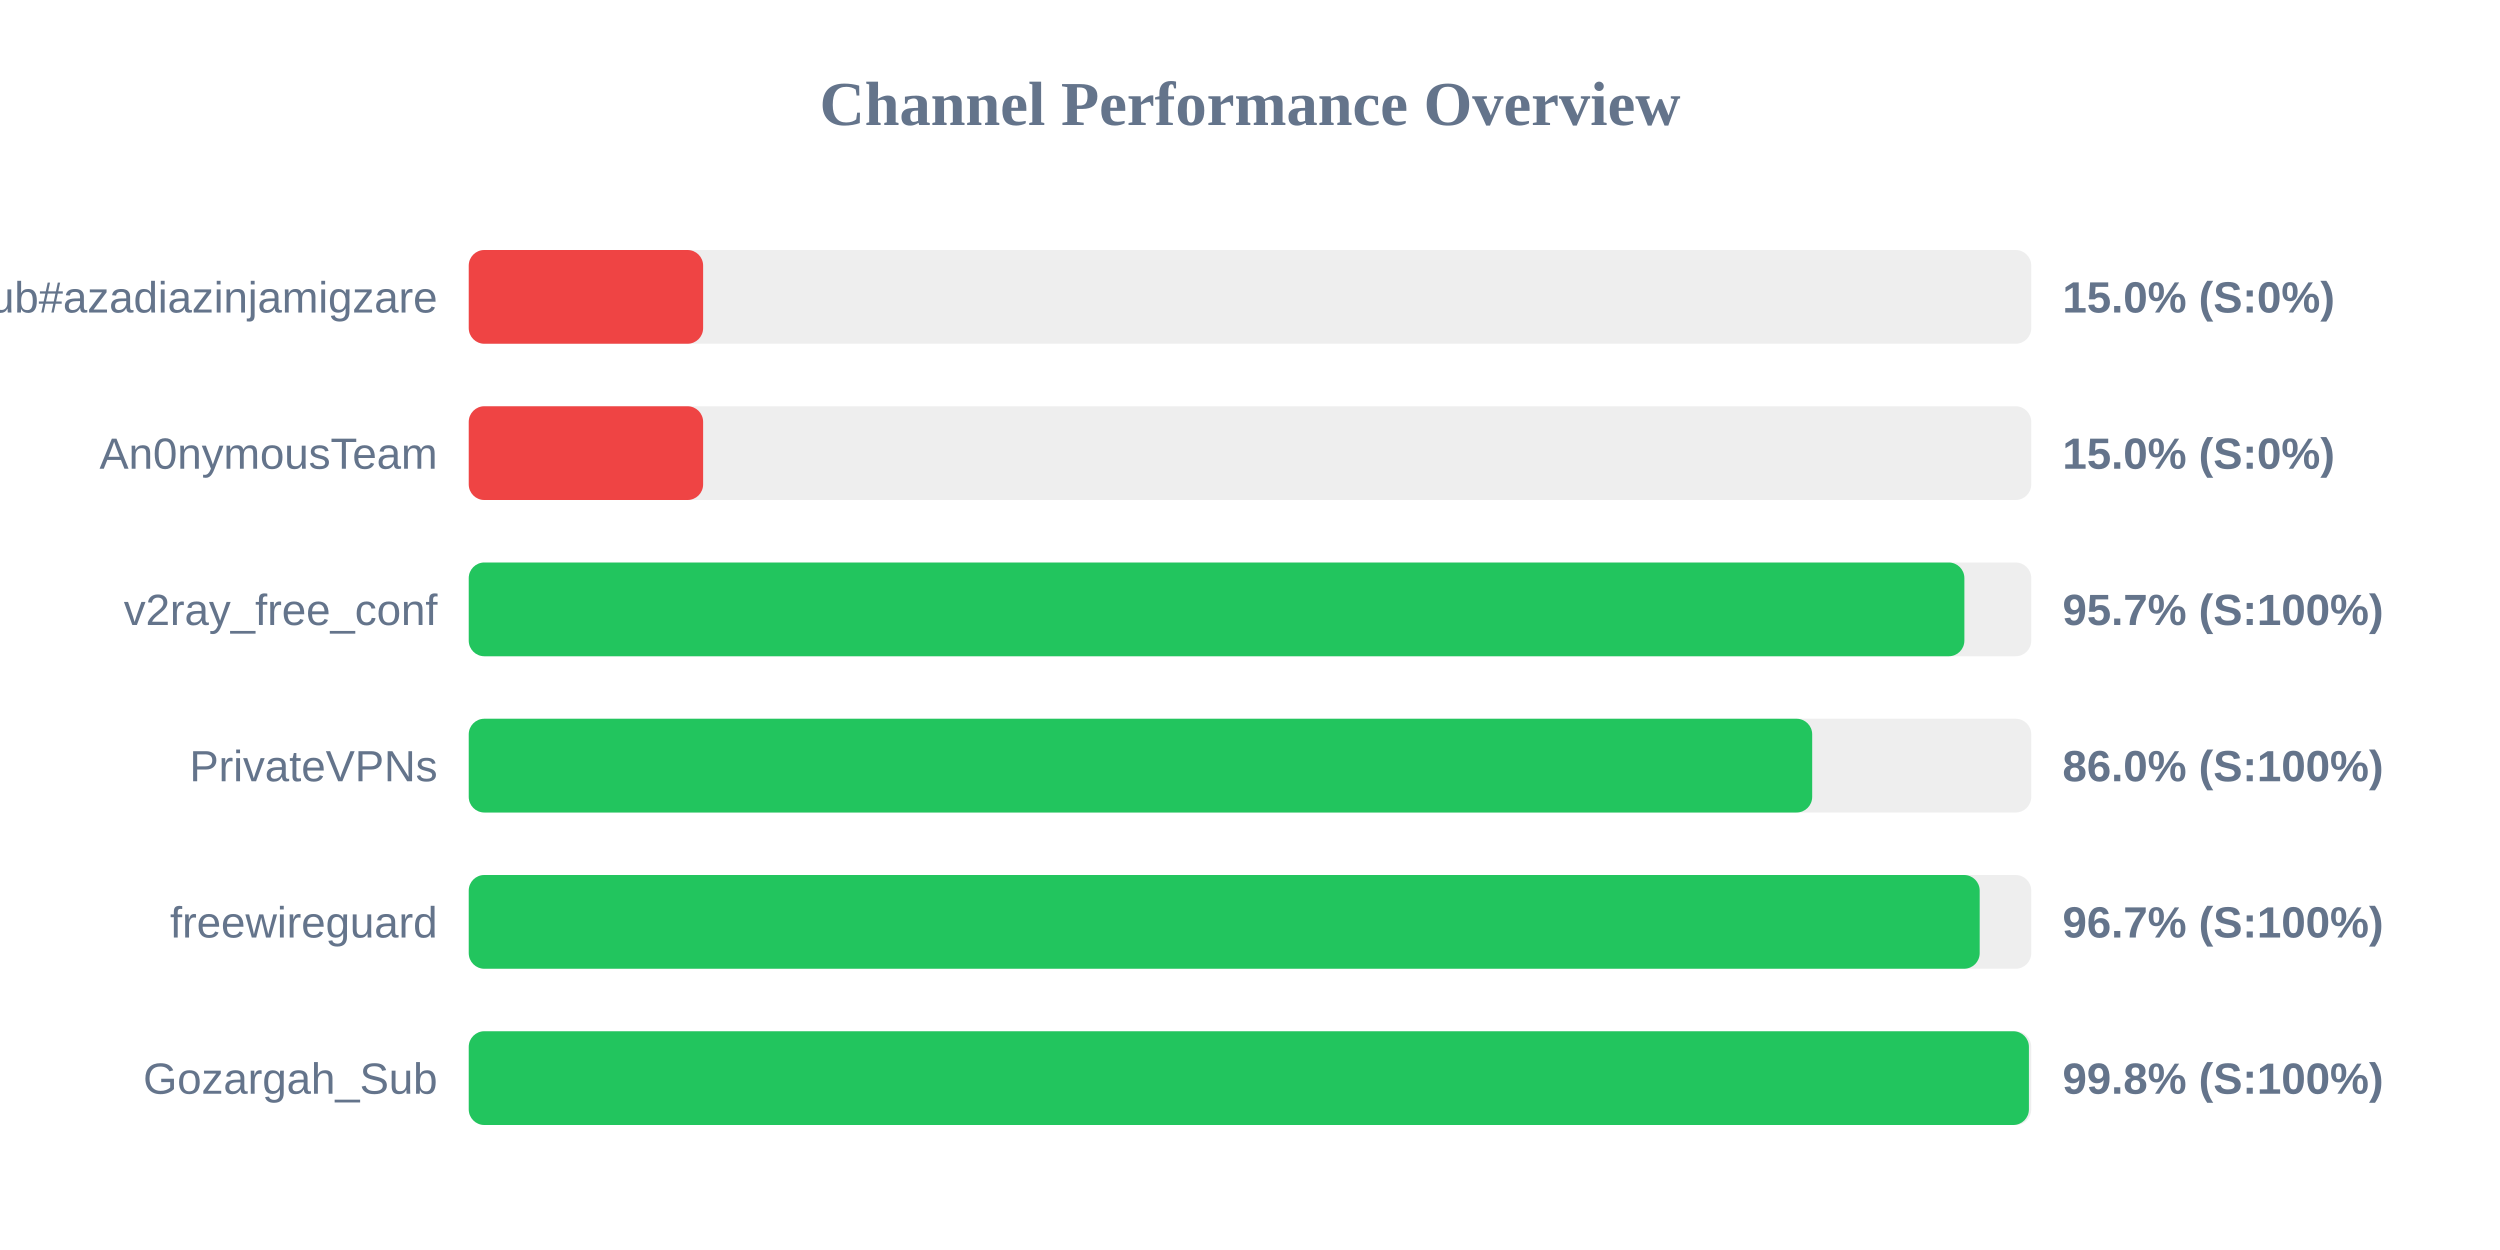
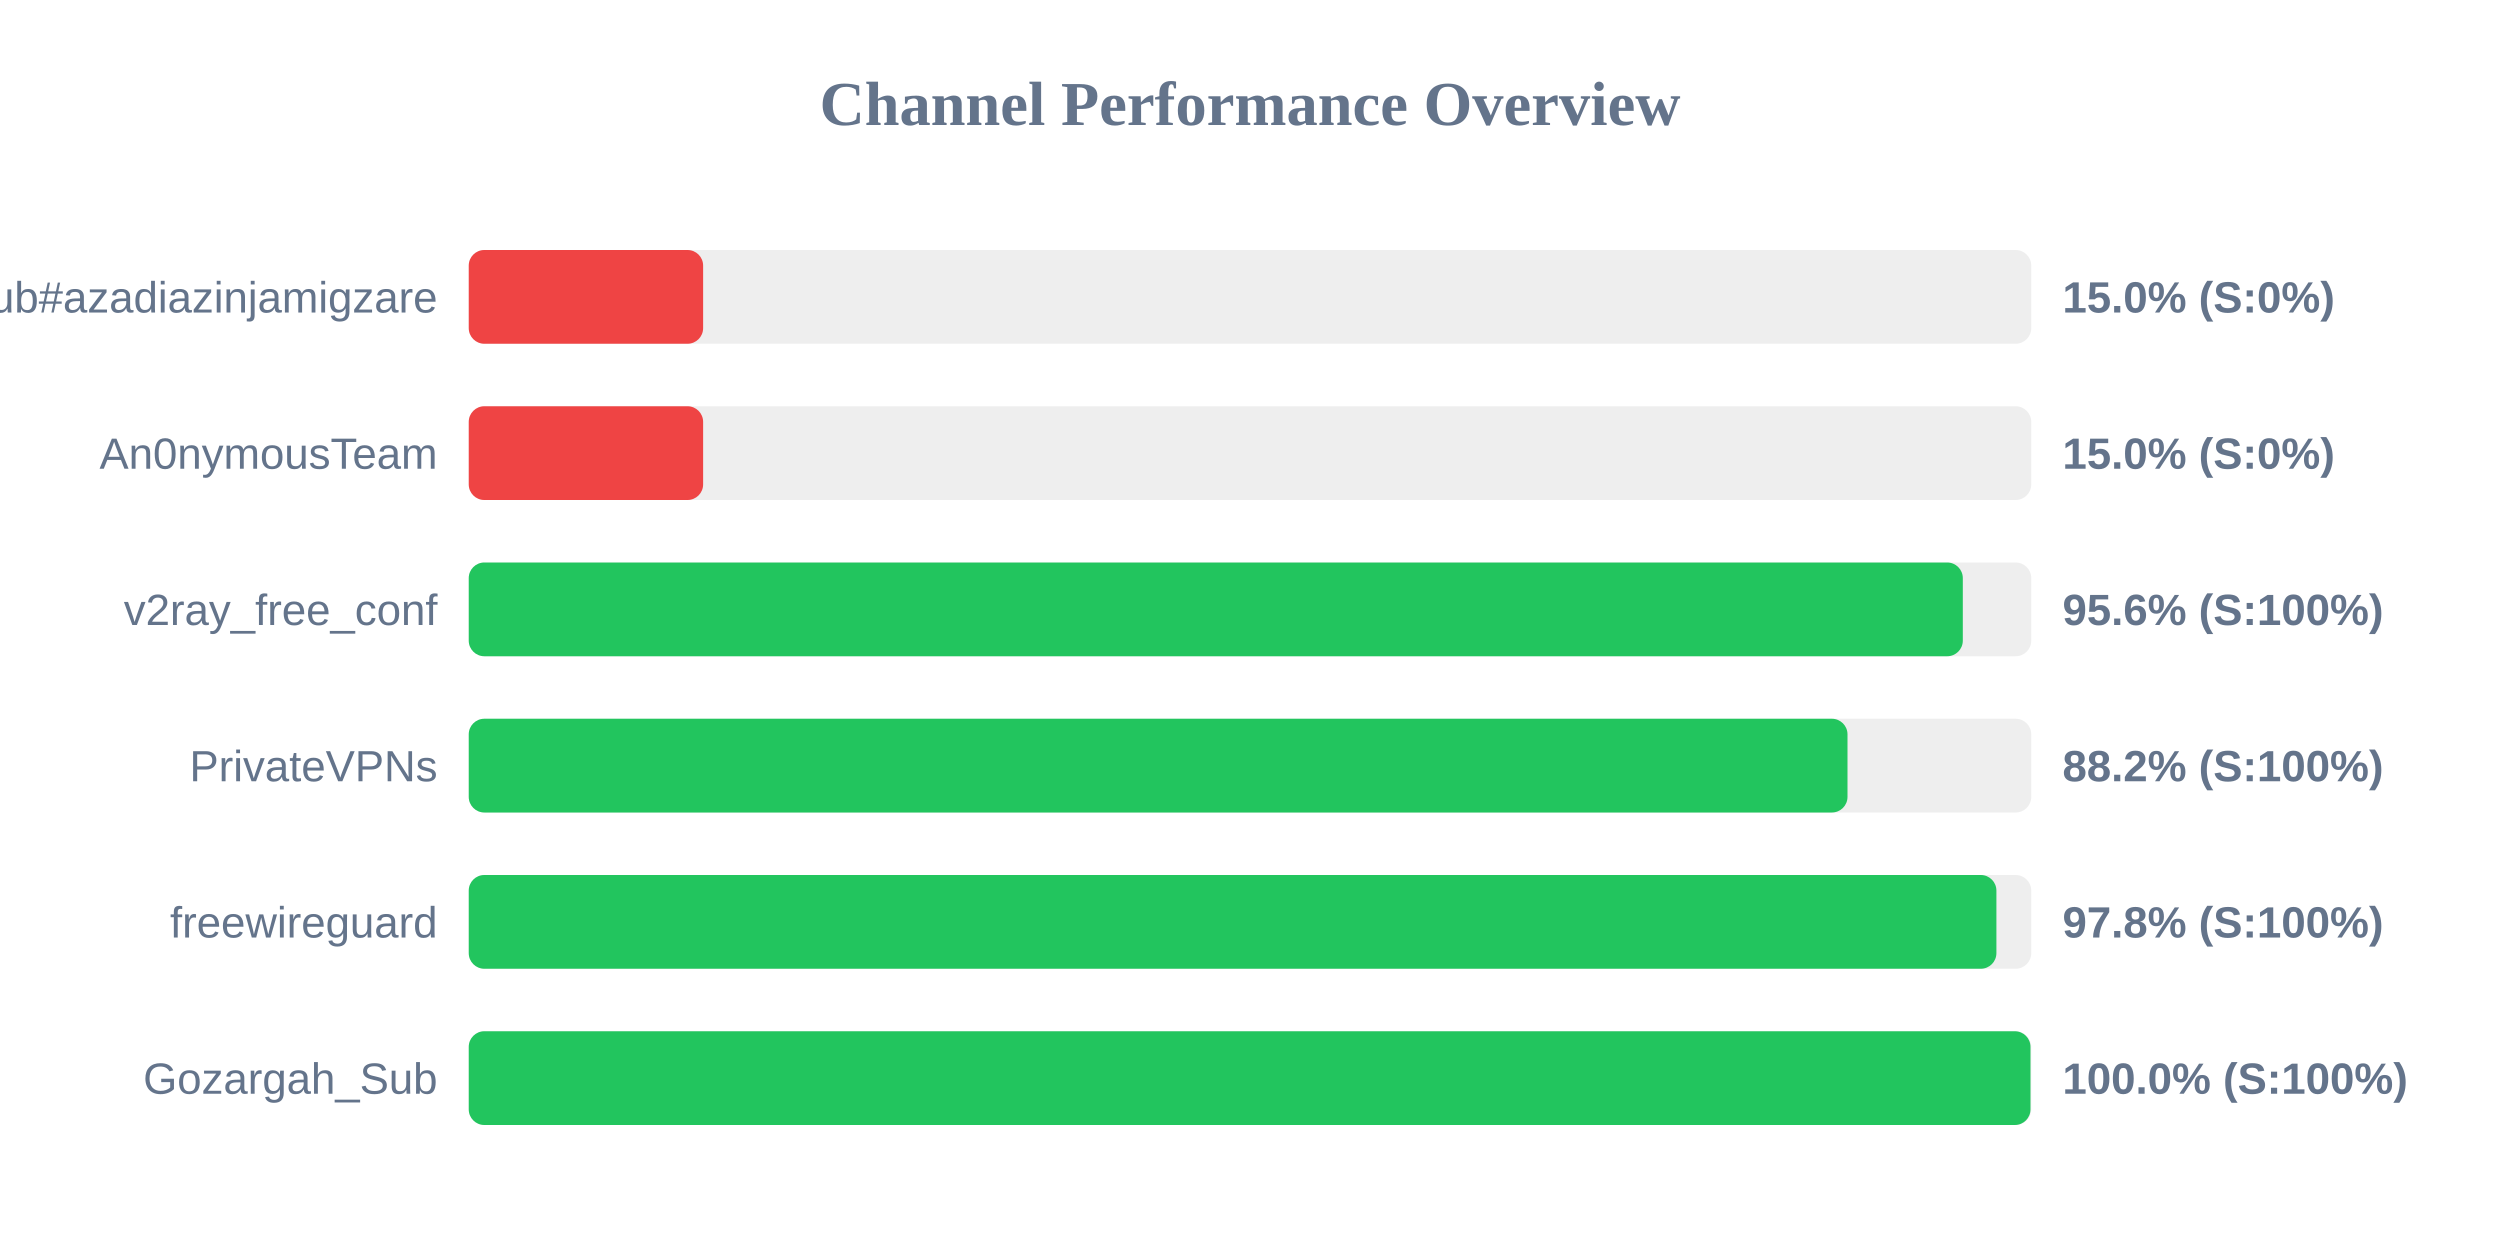
<svg xmlns="http://www.w3.org/2000/svg" width="800" height="400" version="1.1">
  <style>
        .row { font: 14px Arial; fill: #64748b; }
        .score { font: bold 14px Arial; fill: #64748b; }
    </style>
  <text x="400" y="40" text-anchor="middle" font-size="20px" font-weight="bold" fill="#64748b">Channel Performance Overview</text>
  <rect x="150" y="80" width="500" height="30" fill="#eee" rx="5" />
  <rect x="150" y="80" width="75.0" height="30" fill="#ef4444" rx="5" />
  <text x="140" y="100" text-anchor="end" class="row">Sub#azadiazinjamigzare</text>
  <text x="660" y="100" text-anchor="start" class="score">15.0% (S:0%)</text>
  <rect x="150" y="130" width="500" height="30" fill="#eee" rx="5" />
  <rect x="150" y="130" width="75.0" height="30" fill="#ef4444" rx="5" />
  <text x="140" y="150" text-anchor="end" class="row">An0nymousTeam</text>
  <text x="660" y="150" text-anchor="start" class="score">15.0% (S:0%)</text>
  <rect x="150" y="180" width="500" height="30" fill="#eee" rx="5" />
-   <rect x="150" y="180" width="478.6" height="30" fill="#22c55e" rx="5" />
+   <rect x="150" y="180" width="478.1" height="30" fill="#22c55e" rx="5" />
  <text x="140" y="200" text-anchor="end" class="row">v2ray_free_conf</text>
-   <text x="660" y="200" text-anchor="start" class="score">95.7% (S:100%)</text>
+   <text x="660" y="200" text-anchor="start" class="score">95.6% (S:100%)</text>
  <rect x="150" y="230" width="500" height="30" fill="#eee" rx="5" />
-   <rect x="150" y="230" width="429.9" height="30" fill="#22c55e" rx="5" />
+   <rect x="150" y="230" width="441.2" height="30" fill="#22c55e" rx="5" />
  <text x="140" y="250" text-anchor="end" class="row">PrivateVPNs</text>
-   <text x="660" y="250" text-anchor="start" class="score">86.0% (S:100%)</text>
+   <text x="660" y="250" text-anchor="start" class="score">88.2% (S:100%)</text>
  <rect x="150" y="280" width="500" height="30" fill="#eee" rx="5" />
-   <rect x="150" y="280" width="483.5" height="30" fill="#22c55e" rx="5" />
+   <rect x="150" y="280" width="488.85" height="30" fill="#22c55e" rx="5" />
  <text x="140" y="300" text-anchor="end" class="row">freewireguard</text>
-   <text x="660" y="300" text-anchor="start" class="score">96.7% (S:100%)</text>
+   <text x="660" y="300" text-anchor="start" class="score">97.8% (S:100%)</text>
  <rect x="150" y="330" width="500" height="30" fill="#eee" rx="5" />
-   <rect x="150" y="330" width="499.25" height="30" fill="#22c55e" rx="5" />
+   <rect x="150" y="330" width="499.75" height="30" fill="#22c55e" rx="5" />
  <text x="140" y="350" text-anchor="end" class="row">Gozargah_Sub</text>
-   <text x="660" y="350" text-anchor="start" class="score">99.8% (S:100%)</text>
+   <text x="660" y="350" text-anchor="start" class="score">100.0% (S:100%)</text>
</svg>
